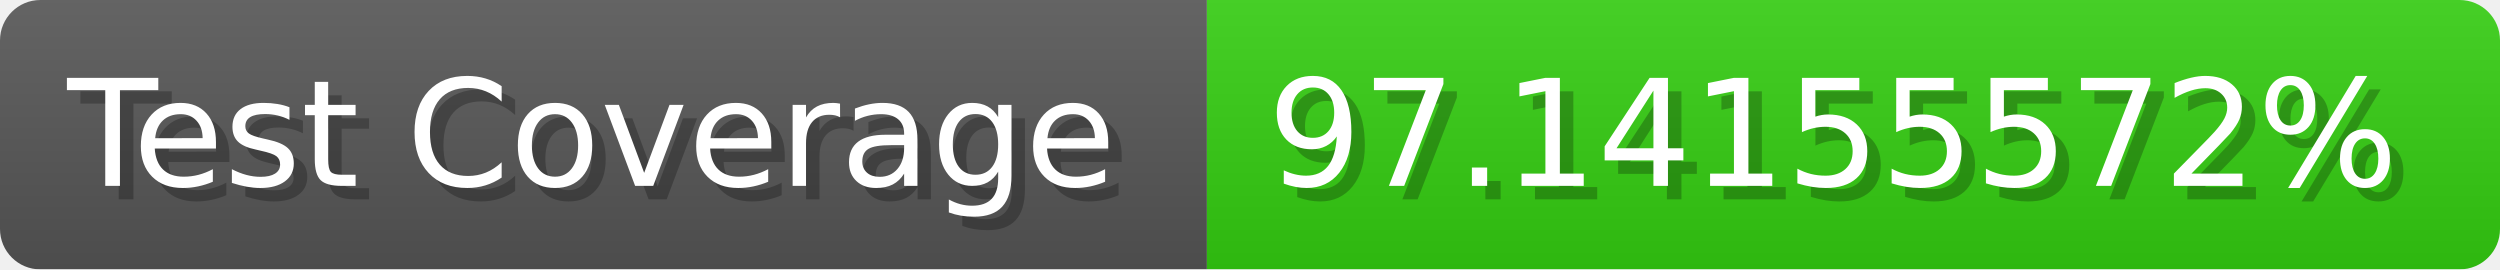
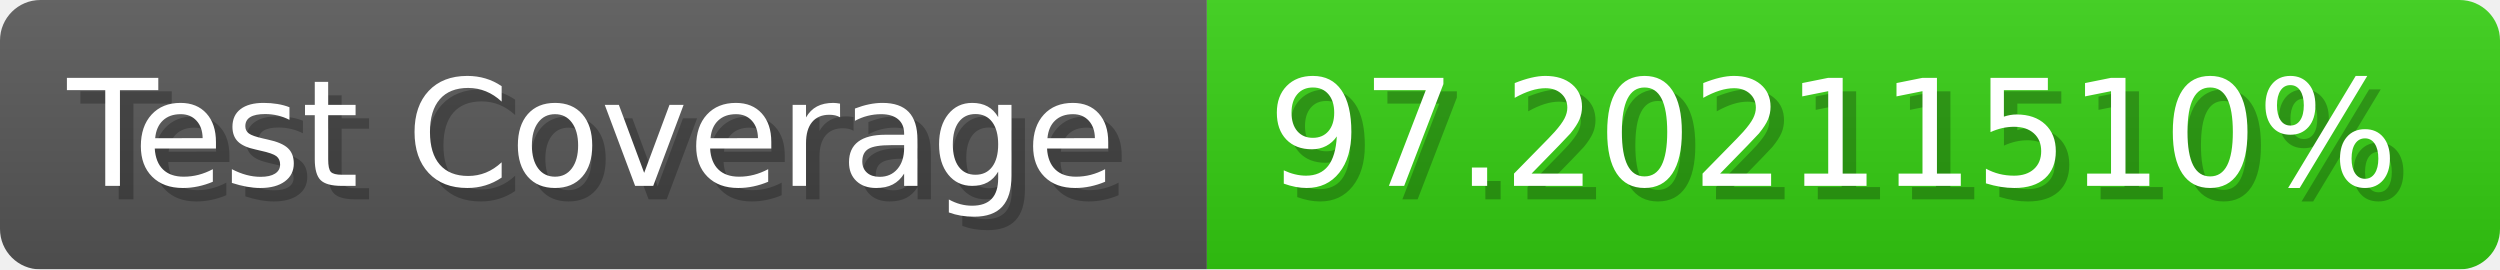
- <svg xmlns="http://www.w3.org/2000/svg" width="185.6" height="20" viewBox="0 0 1856 200" role="img" aria-label="Test Coverage: 97.14155572%">
+ <svg xmlns="http://www.w3.org/2000/svg" width="185.6" height="20" viewBox="0 0 1856 200" role="img" aria-label="Test Coverage: 97.20211510%">
  <linearGradient id="a" x2="0" y2="100%">
    <stop offset="0" stop-opacity=".1" stop-color="#EEE" />
    <stop offset="1" stop-opacity=".1" />
  </linearGradient>
  <mask id="m">
    <rect width="1856" height="200" rx="30" fill="#FFF" />
  </mask>
  <g mask="url(#m)">
    <rect width="896" height="200" fill="#555" />
    <rect width="960" height="200" fill="#3C1" x="896" />
    <rect width="1856" height="200" fill="url(#a)" />
  </g>
  <g aria-hidden="true" fill="#fff" text-anchor="start" font-family="Verdana,DejaVu Sans,sans-serif" font-size="110">
    <text x="60" y="148" textLength="796" fill="#000" opacity="0.25">Test Coverage</text>
    <text x="50" y="138" textLength="796">Test Coverage</text>
-     <text x="951" y="148" textLength="860" fill="#000" opacity="0.25">97.14155572%</text>
-     <text x="941" y="138" textLength="860">97.14155572%</text>
+     <text x="951" y="148" textLength="860" fill="#000" opacity="0.25">97.20211510%</text>
+     <text x="941" y="138" textLength="860">97.20211510%</text>
  </g>
</svg>
